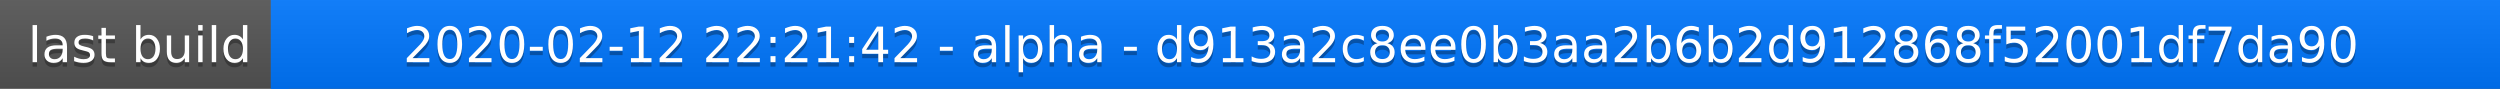
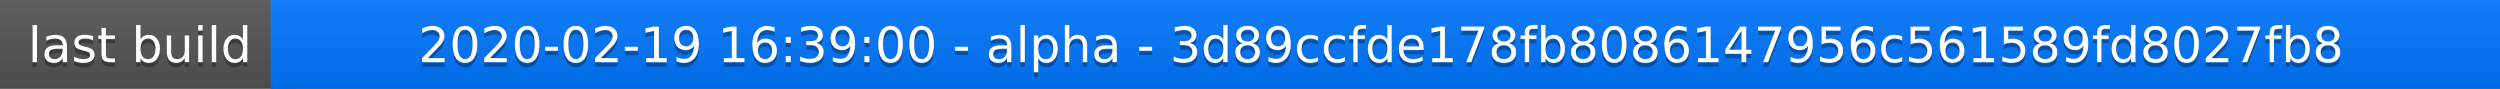
<svg xmlns="http://www.w3.org/2000/svg" width="563" height="20">
  <linearGradient id="a" x2="0" y2="100%">
    <stop offset="0" stop-color="#bbb" stop-opacity=".1" />
    <stop offset="1" stop-opacity=".1" />
  </linearGradient>
  <rect rx="0" width="563" height="20" fill="#555" />
  <rect rx="0" x="61" width="502" height="20" fill="#07f" />
  <path fill="#07f" d="M61 0h4v20h-4z" />
  <rect rx="0" width="563" height="20" fill="url(#a)" />
  <g fill="#fff" text-anchor="middle" font-family="DejaVu Sans,Verdana,Geneva,sans-serif" font-size="11">
    <text x="31.5" y="15" fill="#010101" fill-opacity=".3">last build</text>
    <text x="31.5" y="14">last build</text>
-     <text x="311" y="15" fill="#010101" fill-opacity=".3">2020-02-12 22:21:42 - alpha - d913a2c8ee0b3aa2b6b2d912868f52001df7da90</text>
-     <text x="311" y="14">2020-02-12 22:21:42 - alpha - d913a2c8ee0b3aa2b6b2d912868f52001df7da90</text>
+     <text x="311" y="15" fill="#010101" fill-opacity=".3">2020-02-19 16:39:00 - alpha - 3d89ccfde178fb8086147956c561589fd8027fb8</text>
+     <text x="311" y="14">2020-02-19 16:39:00 - alpha - 3d89ccfde178fb8086147956c561589fd8027fb8</text>
  </g>
</svg>
